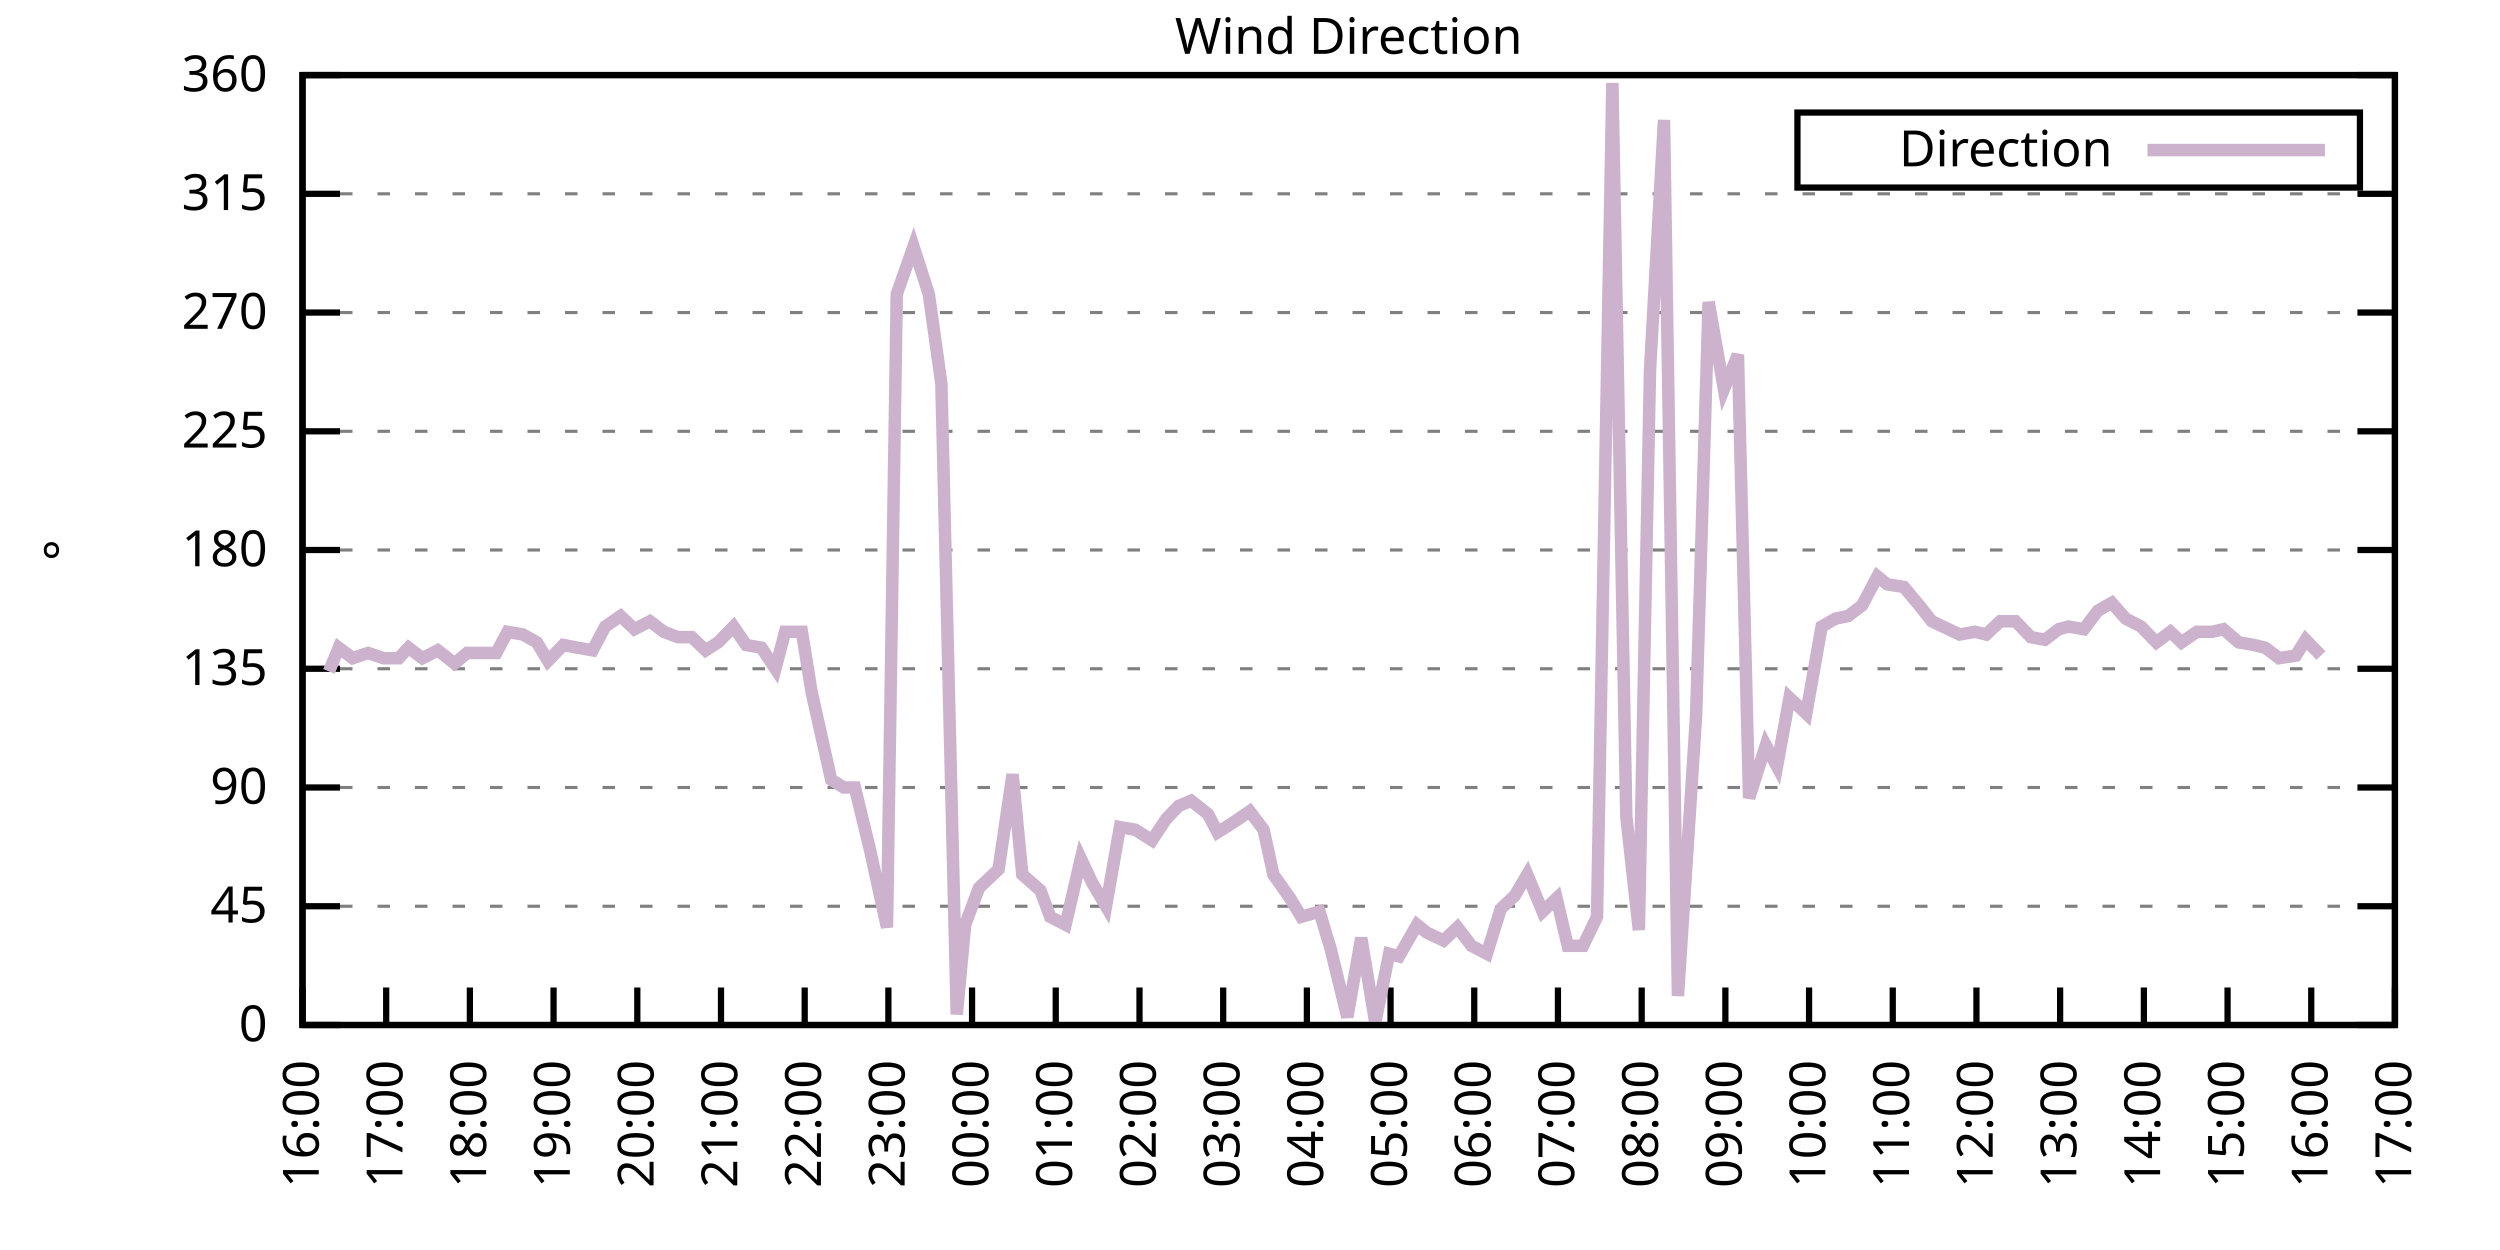
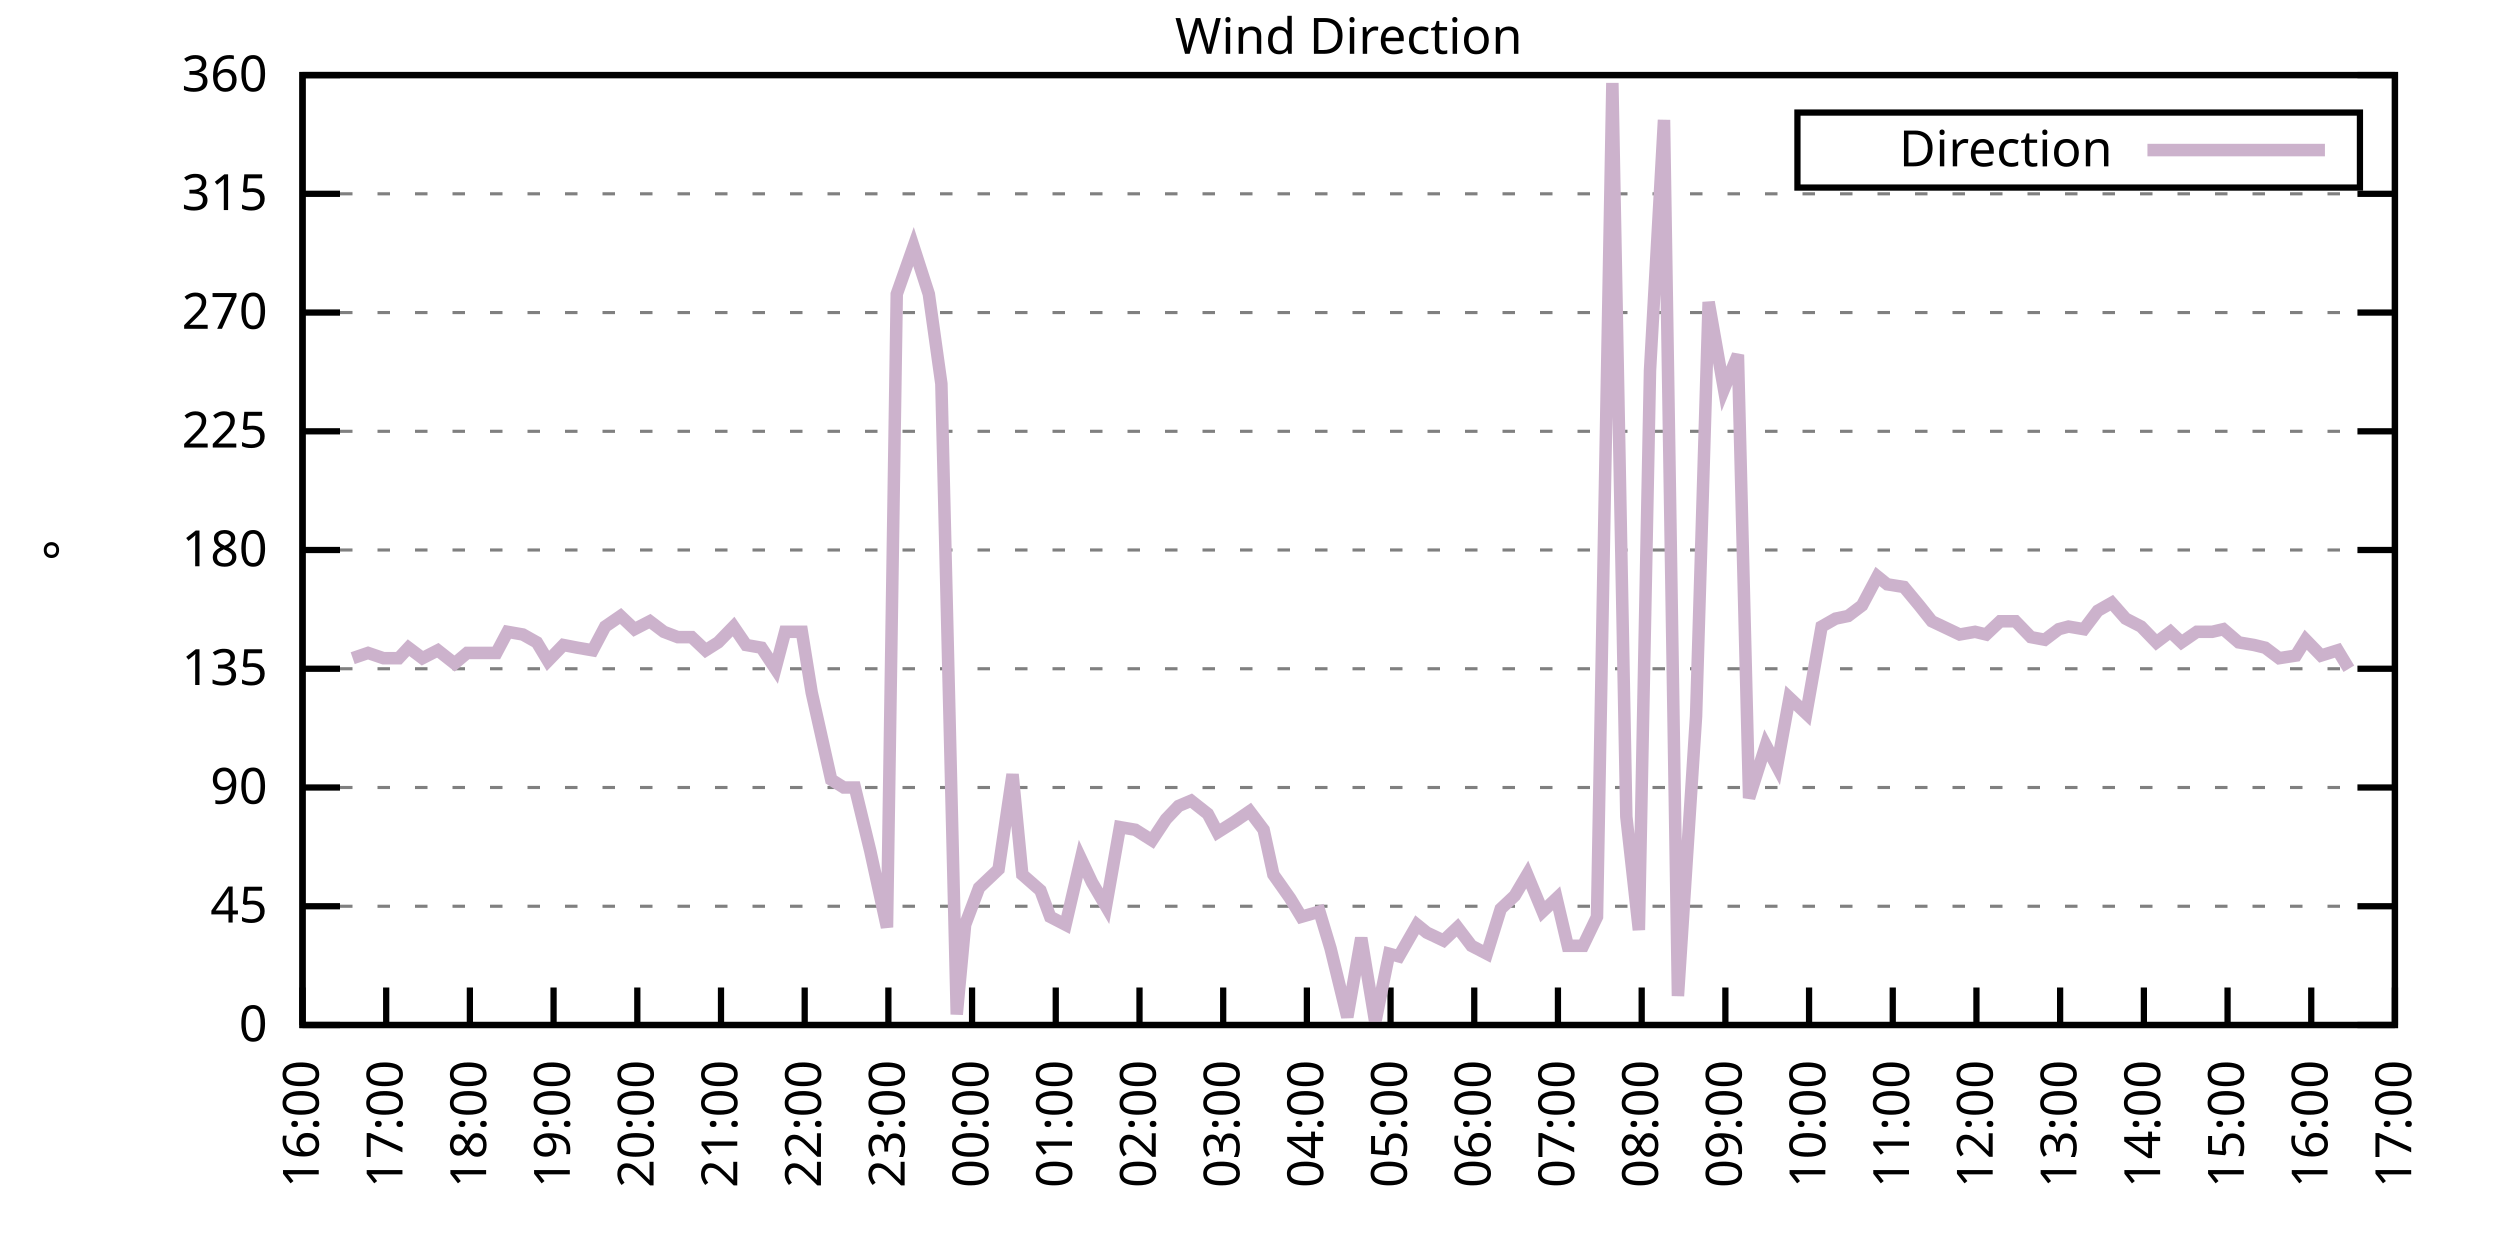
<svg xmlns="http://www.w3.org/2000/svg" xmlns:xlink="http://www.w3.org/1999/xlink" width="400" height="200" viewBox="0 0 400 200">
  <g id="gnuplot_canvas">
    <rect x="0" y="0" width="400" height="200" fill="none" />
    <defs>
      <circle id="gpDot" r="0.5" stroke-width="0.5" stroke="currentColor" />
      <path id="gpPt0" stroke-width="0.333" stroke="currentColor" d="M-1,0 h2 M0,-1 v2" />
      <path id="gpPt1" stroke-width="0.333" stroke="currentColor" d="M-1,-1 L1,1 M1,-1 L-1,1" />
      <path id="gpPt2" stroke-width="0.333" stroke="currentColor" d="M-1,0 L1,0 M0,-1 L0,1 M-1,-1 L1,1 M-1,1 L1,-1" />
      <rect id="gpPt3" stroke-width="0.333" stroke="currentColor" x="-1" y="-1" width="2" height="2" />
      <rect id="gpPt4" stroke-width="0.333" stroke="currentColor" fill="currentColor" x="-1" y="-1" width="2" height="2" />
      <circle id="gpPt5" stroke-width="0.333" stroke="currentColor" cx="0" cy="0" r="1" />
      <use xlink:href="#gpPt5" id="gpPt6" fill="currentColor" stroke="none" />
      <path id="gpPt7" stroke-width="0.333" stroke="currentColor" d="M0,-1.33 L-1.33,0.67 L1.33,0.67 z" />
      <use xlink:href="#gpPt7" id="gpPt8" fill="currentColor" stroke="none" />
      <use xlink:href="#gpPt7" id="gpPt9" stroke="currentColor" transform="rotate(180)" />
      <use xlink:href="#gpPt9" id="gpPt10" fill="currentColor" stroke="none" />
      <use xlink:href="#gpPt3" id="gpPt11" stroke="currentColor" transform="rotate(45)" />
      <use xlink:href="#gpPt11" id="gpPt12" fill="currentColor" stroke="none" />
      <path id="gpPt13" stroke-width="0.333" stroke="currentColor" d="M0,1.330 L1.265,0.411 L0.782,-1.067 L-0.782,-1.076 L-1.265,0.411 z" />
      <use xlink:href="#gpPt13" id="gpPt14" fill="currentColor" stroke="none" />
      <filter id="textbox" filterUnits="objectBoundingBox" x="0" y="0" height="1" width="1">
        <feFlood flood-color="white" flood-opacity="1" result="bgnd" />
        <feComposite in="SourceGraphic" in2="bgnd" operator="atop" />
      </filter>
      <filter id="greybox" filterUnits="objectBoundingBox" x="0" y="0" height="1" width="1">
        <feFlood flood-color="lightgrey" flood-opacity="1" result="grey" />
        <feComposite in="SourceGraphic" in2="grey" operator="atop" />
      </filter>
    </defs>
    <g fill="none" color="white" stroke="currentColor" stroke-width="1.00" stroke-linecap="butt" stroke-linejoin="miter">
</g>
    <g fill="none" color="black" stroke="currentColor" stroke-width="1.00" stroke-linecap="butt" stroke-linejoin="miter">
      <g stroke="none" shape-rendering="crispEdges">
        <polygon fill="rgb(255, 255, 255)" points="48.40,164.00 383.18,164.00 383.18,12.02 48.40,12.02 " />
      </g>
    </g>
    <g fill="none" color="black" stroke="currentColor" stroke-width="1.00" stroke-linecap="butt" stroke-linejoin="miter">
</g>
    <g fill="none" color="black" stroke="black" stroke-width="0.50" stroke-linecap="butt" stroke-linejoin="miter">
</g>
    <g fill="none" color="gray" stroke="currentColor" stroke-width="0.50" stroke-linecap="butt" stroke-linejoin="miter">
      <path stroke="gray" stroke-dasharray="2,4" class="gridline" d="M48.40,164.00 L383.19,164.00  " />
    </g>
    <g fill="none" color="gray" stroke="gray" stroke-width="1.00" stroke-linecap="butt" stroke-linejoin="miter">
</g>
    <g fill="none" color="black" stroke="currentColor" stroke-width="1.00" stroke-linecap="butt" stroke-linejoin="miter">
      <path stroke="black" d="M48.40,164.00 L54.40,164.00 M383.19,164.00 L377.19,164.00  " />
      <g transform="translate(42.80,166.60)" stroke="none" fill="black" font-family="Sans" font-size="8.00" text-anchor="end">
        <text>
          <tspan font-family="Sans"> 0</tspan>
        </text>
      </g>
    </g>
    <g fill="none" color="black" stroke="currentColor" stroke-width="1.00" stroke-linecap="butt" stroke-linejoin="miter">
</g>
    <g fill="none" color="black" stroke="black" stroke-width="0.50" stroke-linecap="butt" stroke-linejoin="miter">
</g>
    <g fill="none" color="gray" stroke="currentColor" stroke-width="0.50" stroke-linecap="butt" stroke-linejoin="miter">
      <path stroke="gray" stroke-dasharray="2,4" class="gridline" d="M48.40,145.00 L383.19,145.00  " />
    </g>
    <g fill="none" color="gray" stroke="gray" stroke-width="1.00" stroke-linecap="butt" stroke-linejoin="miter">
</g>
    <g fill="none" color="black" stroke="currentColor" stroke-width="1.00" stroke-linecap="butt" stroke-linejoin="miter">
      <path stroke="black" d="M48.40,145.00 L54.40,145.00 M383.19,145.00 L377.19,145.00  " />
      <g transform="translate(42.80,147.60)" stroke="none" fill="black" font-family="Sans" font-size="8.00" text-anchor="end">
        <text>
          <tspan font-family="Sans"> 45</tspan>
        </text>
      </g>
    </g>
    <g fill="none" color="black" stroke="currentColor" stroke-width="1.00" stroke-linecap="butt" stroke-linejoin="miter">
</g>
    <g fill="none" color="black" stroke="black" stroke-width="0.50" stroke-linecap="butt" stroke-linejoin="miter">
</g>
    <g fill="none" color="gray" stroke="currentColor" stroke-width="0.50" stroke-linecap="butt" stroke-linejoin="miter">
      <path stroke="gray" stroke-dasharray="2,4" class="gridline" d="M48.40,126.00 L383.19,126.00  " />
    </g>
    <g fill="none" color="gray" stroke="gray" stroke-width="1.00" stroke-linecap="butt" stroke-linejoin="miter">
</g>
    <g fill="none" color="black" stroke="currentColor" stroke-width="1.00" stroke-linecap="butt" stroke-linejoin="miter">
      <path stroke="black" d="M48.40,126.00 L54.40,126.00 M383.19,126.00 L377.19,126.00  " />
      <g transform="translate(42.80,128.60)" stroke="none" fill="black" font-family="Sans" font-size="8.00" text-anchor="end">
        <text>
          <tspan font-family="Sans"> 90</tspan>
        </text>
      </g>
    </g>
    <g fill="none" color="black" stroke="currentColor" stroke-width="1.00" stroke-linecap="butt" stroke-linejoin="miter">
</g>
    <g fill="none" color="black" stroke="black" stroke-width="0.50" stroke-linecap="butt" stroke-linejoin="miter">
</g>
    <g fill="none" color="gray" stroke="currentColor" stroke-width="0.50" stroke-linecap="butt" stroke-linejoin="miter">
      <path stroke="gray" stroke-dasharray="2,4" class="gridline" d="M48.40,107.00 L383.19,107.00  " />
    </g>
    <g fill="none" color="gray" stroke="gray" stroke-width="1.00" stroke-linecap="butt" stroke-linejoin="miter">
</g>
    <g fill="none" color="black" stroke="currentColor" stroke-width="1.00" stroke-linecap="butt" stroke-linejoin="miter">
      <path stroke="black" d="M48.40,107.00 L54.40,107.00 M383.19,107.00 L377.19,107.00  " />
      <g transform="translate(42.80,109.60)" stroke="none" fill="black" font-family="Sans" font-size="8.00" text-anchor="end">
        <text>
          <tspan font-family="Sans"> 135</tspan>
        </text>
      </g>
    </g>
    <g fill="none" color="black" stroke="currentColor" stroke-width="1.00" stroke-linecap="butt" stroke-linejoin="miter">
</g>
    <g fill="none" color="black" stroke="black" stroke-width="0.50" stroke-linecap="butt" stroke-linejoin="miter">
</g>
    <g fill="none" color="gray" stroke="currentColor" stroke-width="0.50" stroke-linecap="butt" stroke-linejoin="miter">
      <path stroke="gray" stroke-dasharray="2,4" class="gridline" d="M48.40,88.00 L383.19,88.00  " />
    </g>
    <g fill="none" color="gray" stroke="gray" stroke-width="1.00" stroke-linecap="butt" stroke-linejoin="miter">
</g>
    <g fill="none" color="black" stroke="currentColor" stroke-width="1.00" stroke-linecap="butt" stroke-linejoin="miter">
      <path stroke="black" d="M48.40,88.00 L54.40,88.00 M383.19,88.00 L377.19,88.00  " />
      <g transform="translate(42.80,90.60)" stroke="none" fill="black" font-family="Sans" font-size="8.00" text-anchor="end">
        <text>
          <tspan font-family="Sans"> 180</tspan>
        </text>
      </g>
    </g>
    <g fill="none" color="black" stroke="currentColor" stroke-width="1.00" stroke-linecap="butt" stroke-linejoin="miter">
</g>
    <g fill="none" color="black" stroke="black" stroke-width="0.50" stroke-linecap="butt" stroke-linejoin="miter">
</g>
    <g fill="none" color="gray" stroke="currentColor" stroke-width="0.50" stroke-linecap="butt" stroke-linejoin="miter">
      <path stroke="gray" stroke-dasharray="2,4" class="gridline" d="M48.40,69.01 L383.19,69.01  " />
    </g>
    <g fill="none" color="gray" stroke="gray" stroke-width="1.00" stroke-linecap="butt" stroke-linejoin="miter">
</g>
    <g fill="none" color="black" stroke="currentColor" stroke-width="1.00" stroke-linecap="butt" stroke-linejoin="miter">
      <path stroke="black" d="M48.40,69.01 L54.40,69.01 M383.19,69.01 L377.19,69.01  " />
      <g transform="translate(42.80,71.61)" stroke="none" fill="black" font-family="Sans" font-size="8.00" text-anchor="end">
        <text>
          <tspan font-family="Sans"> 225</tspan>
        </text>
      </g>
    </g>
    <g fill="none" color="black" stroke="currentColor" stroke-width="1.00" stroke-linecap="butt" stroke-linejoin="miter">
</g>
    <g fill="none" color="black" stroke="black" stroke-width="0.50" stroke-linecap="butt" stroke-linejoin="miter">
</g>
    <g fill="none" color="gray" stroke="currentColor" stroke-width="0.50" stroke-linecap="butt" stroke-linejoin="miter">
      <path stroke="gray" stroke-dasharray="2,4" class="gridline" d="M48.40,50.01 L383.19,50.01  " />
    </g>
    <g fill="none" color="gray" stroke="gray" stroke-width="1.00" stroke-linecap="butt" stroke-linejoin="miter">
</g>
    <g fill="none" color="black" stroke="currentColor" stroke-width="1.00" stroke-linecap="butt" stroke-linejoin="miter">
      <path stroke="black" d="M48.40,50.01 L54.40,50.01 M383.19,50.01 L377.19,50.01  " />
      <g transform="translate(42.80,52.61)" stroke="none" fill="black" font-family="Sans" font-size="8.00" text-anchor="end">
        <text>
          <tspan font-family="Sans"> 270</tspan>
        </text>
      </g>
    </g>
    <g fill="none" color="black" stroke="currentColor" stroke-width="1.00" stroke-linecap="butt" stroke-linejoin="miter">
</g>
    <g fill="none" color="black" stroke="black" stroke-width="0.50" stroke-linecap="butt" stroke-linejoin="miter">
</g>
    <g fill="none" color="gray" stroke="currentColor" stroke-width="0.50" stroke-linecap="butt" stroke-linejoin="miter">
      <path stroke="gray" stroke-dasharray="2,4" class="gridline" d="M48.40,31.01 L383.19,31.01  " />
    </g>
    <g fill="none" color="gray" stroke="gray" stroke-width="1.00" stroke-linecap="butt" stroke-linejoin="miter">
</g>
    <g fill="none" color="black" stroke="currentColor" stroke-width="1.00" stroke-linecap="butt" stroke-linejoin="miter">
      <path stroke="black" d="M48.40,31.01 L54.40,31.01 M383.19,31.01 L377.19,31.01  " />
      <g transform="translate(42.80,33.61)" stroke="none" fill="black" font-family="Sans" font-size="8.00" text-anchor="end">
        <text>
          <tspan font-family="Sans"> 315</tspan>
        </text>
      </g>
    </g>
    <g fill="none" color="black" stroke="currentColor" stroke-width="1.00" stroke-linecap="butt" stroke-linejoin="miter">
</g>
    <g fill="none" color="black" stroke="black" stroke-width="0.50" stroke-linecap="butt" stroke-linejoin="miter">
</g>
    <g fill="none" color="gray" stroke="currentColor" stroke-width="0.50" stroke-linecap="butt" stroke-linejoin="miter">
      <path stroke="gray" stroke-dasharray="2,4" class="gridline" d="M48.40,12.01 L383.19,12.01  " />
    </g>
    <g fill="none" color="gray" stroke="gray" stroke-width="1.00" stroke-linecap="butt" stroke-linejoin="miter">
</g>
    <g fill="none" color="black" stroke="currentColor" stroke-width="1.00" stroke-linecap="butt" stroke-linejoin="miter">
      <path stroke="black" d="M48.40,12.01 L54.40,12.01 M383.19,12.01 L377.19,12.01  " />
      <g transform="translate(42.80,14.61)" stroke="none" fill="black" font-family="Sans" font-size="8.00" text-anchor="end">
        <text>
          <tspan font-family="Sans"> 360</tspan>
        </text>
      </g>
    </g>
    <g fill="none" color="black" stroke="currentColor" stroke-width="1.00" stroke-linecap="butt" stroke-linejoin="miter">
      <path stroke="black" d="M48.40,164.00 L48.40,158.00  " />
      <g transform="translate(51.00,169.60) rotate(270.00)" stroke="none" fill="black" font-family="Sans" font-size="8.00" text-anchor="end">
        <text>
          <tspan font-family="Sans">16:00</tspan>
        </text>
      </g>
    </g>
    <g fill="none" color="black" stroke="currentColor" stroke-width="1.00" stroke-linecap="butt" stroke-linejoin="miter">
      <path stroke="black" d="M61.79,164.00 L61.79,158.00  " />
      <g transform="translate(64.39,169.60) rotate(270.00)" stroke="none" fill="black" font-family="Sans" font-size="8.00" text-anchor="end">
        <text>
          <tspan font-family="Sans">17:00</tspan>
        </text>
      </g>
    </g>
    <g fill="none" color="black" stroke="currentColor" stroke-width="1.00" stroke-linecap="butt" stroke-linejoin="miter">
      <path stroke="black" d="M75.18,164.00 L75.18,158.00  " />
      <g transform="translate(77.78,169.60) rotate(270.00)" stroke="none" fill="black" font-family="Sans" font-size="8.00" text-anchor="end">
        <text>
          <tspan font-family="Sans">18:00</tspan>
        </text>
      </g>
    </g>
    <g fill="none" color="black" stroke="currentColor" stroke-width="1.00" stroke-linecap="butt" stroke-linejoin="miter">
      <path stroke="black" d="M88.57,164.00 L88.57,158.00  " />
      <g transform="translate(91.17,169.60) rotate(270.00)" stroke="none" fill="black" font-family="Sans" font-size="8.00" text-anchor="end">
        <text>
          <tspan font-family="Sans">19:00</tspan>
        </text>
      </g>
    </g>
    <g fill="none" color="black" stroke="currentColor" stroke-width="1.00" stroke-linecap="butt" stroke-linejoin="miter">
      <path stroke="black" d="M101.97,164.00 L101.97,158.00  " />
      <g transform="translate(104.57,169.60) rotate(270.00)" stroke="none" fill="black" font-family="Sans" font-size="8.00" text-anchor="end">
        <text>
          <tspan font-family="Sans">20:00</tspan>
        </text>
      </g>
    </g>
    <g fill="none" color="black" stroke="currentColor" stroke-width="1.00" stroke-linecap="butt" stroke-linejoin="miter">
      <path stroke="black" d="M115.36,164.00 L115.36,158.00  " />
      <g transform="translate(117.96,169.60) rotate(270.00)" stroke="none" fill="black" font-family="Sans" font-size="8.00" text-anchor="end">
        <text>
          <tspan font-family="Sans">21:00</tspan>
        </text>
      </g>
    </g>
    <g fill="none" color="black" stroke="currentColor" stroke-width="1.00" stroke-linecap="butt" stroke-linejoin="miter">
      <path stroke="black" d="M128.75,164.00 L128.75,158.00  " />
      <g transform="translate(131.35,169.60) rotate(270.00)" stroke="none" fill="black" font-family="Sans" font-size="8.00" text-anchor="end">
        <text>
          <tspan font-family="Sans">22:00</tspan>
        </text>
      </g>
    </g>
    <g fill="none" color="black" stroke="currentColor" stroke-width="1.00" stroke-linecap="butt" stroke-linejoin="miter">
      <path stroke="black" d="M142.14,164.00 L142.14,158.00  " />
      <g transform="translate(144.74,169.60) rotate(270.00)" stroke="none" fill="black" font-family="Sans" font-size="8.00" text-anchor="end">
        <text>
          <tspan font-family="Sans">23:00</tspan>
        </text>
      </g>
    </g>
    <g fill="none" color="black" stroke="currentColor" stroke-width="1.00" stroke-linecap="butt" stroke-linejoin="miter">
      <path stroke="black" d="M155.53,164.00 L155.53,158.00  " />
      <g transform="translate(158.13,169.60) rotate(270.00)" stroke="none" fill="black" font-family="Sans" font-size="8.00" text-anchor="end">
        <text>
          <tspan font-family="Sans">00:00</tspan>
        </text>
      </g>
    </g>
    <g fill="none" color="black" stroke="currentColor" stroke-width="1.00" stroke-linecap="butt" stroke-linejoin="miter">
      <path stroke="black" d="M168.92,164.00 L168.92,158.00  " />
      <g transform="translate(171.52,169.60) rotate(270.00)" stroke="none" fill="black" font-family="Sans" font-size="8.00" text-anchor="end">
        <text>
          <tspan font-family="Sans">01:00</tspan>
        </text>
      </g>
    </g>
    <g fill="none" color="black" stroke="currentColor" stroke-width="1.00" stroke-linecap="butt" stroke-linejoin="miter">
      <path stroke="black" d="M182.32,164.00 L182.32,158.00  " />
      <g transform="translate(184.92,169.60) rotate(270.00)" stroke="none" fill="black" font-family="Sans" font-size="8.00" text-anchor="end">
        <text>
          <tspan font-family="Sans">02:00</tspan>
        </text>
      </g>
    </g>
    <g fill="none" color="black" stroke="currentColor" stroke-width="1.00" stroke-linecap="butt" stroke-linejoin="miter">
      <path stroke="black" d="M195.71,164.00 L195.71,158.00  " />
      <g transform="translate(198.31,169.60) rotate(270.00)" stroke="none" fill="black" font-family="Sans" font-size="8.00" text-anchor="end">
        <text>
          <tspan font-family="Sans">03:00</tspan>
        </text>
      </g>
    </g>
    <g fill="none" color="black" stroke="currentColor" stroke-width="1.00" stroke-linecap="butt" stroke-linejoin="miter">
      <path stroke="black" d="M209.10,164.00 L209.10,158.00  " />
      <g transform="translate(211.70,169.60) rotate(270.00)" stroke="none" fill="black" font-family="Sans" font-size="8.00" text-anchor="end">
        <text>
          <tspan font-family="Sans">04:00</tspan>
        </text>
      </g>
    </g>
    <g fill="none" color="black" stroke="currentColor" stroke-width="1.00" stroke-linecap="butt" stroke-linejoin="miter">
      <path stroke="black" d="M222.49,164.00 L222.49,158.00  " />
      <g transform="translate(225.09,169.60) rotate(270.00)" stroke="none" fill="black" font-family="Sans" font-size="8.00" text-anchor="end">
        <text>
          <tspan font-family="Sans">05:00</tspan>
        </text>
      </g>
    </g>
    <g fill="none" color="black" stroke="currentColor" stroke-width="1.00" stroke-linecap="butt" stroke-linejoin="miter">
      <path stroke="black" d="M235.88,164.00 L235.88,158.00  " />
      <g transform="translate(238.48,169.60) rotate(270.00)" stroke="none" fill="black" font-family="Sans" font-size="8.00" text-anchor="end">
        <text>
          <tspan font-family="Sans">06:00</tspan>
        </text>
      </g>
    </g>
    <g fill="none" color="black" stroke="currentColor" stroke-width="1.00" stroke-linecap="butt" stroke-linejoin="miter">
      <path stroke="black" d="M249.27,164.00 L249.27,158.00  " />
      <g transform="translate(251.87,169.60) rotate(270.00)" stroke="none" fill="black" font-family="Sans" font-size="8.00" text-anchor="end">
        <text>
          <tspan font-family="Sans">07:00</tspan>
        </text>
      </g>
    </g>
    <g fill="none" color="black" stroke="currentColor" stroke-width="1.00" stroke-linecap="butt" stroke-linejoin="miter">
      <path stroke="black" d="M262.67,164.00 L262.67,158.00  " />
      <g transform="translate(265.27,169.60) rotate(270.00)" stroke="none" fill="black" font-family="Sans" font-size="8.00" text-anchor="end">
        <text>
          <tspan font-family="Sans">08:00</tspan>
        </text>
      </g>
    </g>
    <g fill="none" color="black" stroke="currentColor" stroke-width="1.00" stroke-linecap="butt" stroke-linejoin="miter">
      <path stroke="black" d="M276.06,164.00 L276.06,158.00  " />
      <g transform="translate(278.66,169.60) rotate(270.00)" stroke="none" fill="black" font-family="Sans" font-size="8.00" text-anchor="end">
        <text>
          <tspan font-family="Sans">09:00</tspan>
        </text>
      </g>
    </g>
    <g fill="none" color="black" stroke="currentColor" stroke-width="1.00" stroke-linecap="butt" stroke-linejoin="miter">
      <path stroke="black" d="M289.45,164.00 L289.45,158.00  " />
      <g transform="translate(292.05,169.60) rotate(270.00)" stroke="none" fill="black" font-family="Sans" font-size="8.00" text-anchor="end">
        <text>
          <tspan font-family="Sans">10:00</tspan>
        </text>
      </g>
    </g>
    <g fill="none" color="black" stroke="currentColor" stroke-width="1.00" stroke-linecap="butt" stroke-linejoin="miter">
      <path stroke="black" d="M302.84,164.00 L302.84,158.00  " />
      <g transform="translate(305.44,169.60) rotate(270.00)" stroke="none" fill="black" font-family="Sans" font-size="8.00" text-anchor="end">
        <text>
          <tspan font-family="Sans">11:00</tspan>
        </text>
      </g>
    </g>
    <g fill="none" color="black" stroke="currentColor" stroke-width="1.00" stroke-linecap="butt" stroke-linejoin="miter">
      <path stroke="black" d="M316.23,164.00 L316.23,158.00  " />
      <g transform="translate(318.83,169.60) rotate(270.00)" stroke="none" fill="black" font-family="Sans" font-size="8.00" text-anchor="end">
        <text>
          <tspan font-family="Sans">12:00</tspan>
        </text>
      </g>
    </g>
    <g fill="none" color="black" stroke="currentColor" stroke-width="1.00" stroke-linecap="butt" stroke-linejoin="miter">
      <path stroke="black" d="M329.62,164.00 L329.62,158.00  " />
      <g transform="translate(332.22,169.60) rotate(270.00)" stroke="none" fill="black" font-family="Sans" font-size="8.00" text-anchor="end">
        <text>
          <tspan font-family="Sans">13:00</tspan>
        </text>
      </g>
    </g>
    <g fill="none" color="black" stroke="currentColor" stroke-width="1.00" stroke-linecap="butt" stroke-linejoin="miter">
      <path stroke="black" d="M343.02,164.00 L343.02,158.00  " />
      <g transform="translate(345.62,169.60) rotate(270.00)" stroke="none" fill="black" font-family="Sans" font-size="8.00" text-anchor="end">
        <text>
          <tspan font-family="Sans">14:00</tspan>
        </text>
      </g>
    </g>
    <g fill="none" color="black" stroke="currentColor" stroke-width="1.00" stroke-linecap="butt" stroke-linejoin="miter">
      <path stroke="black" d="M356.41,164.00 L356.41,158.00  " />
      <g transform="translate(359.01,169.60) rotate(270.00)" stroke="none" fill="black" font-family="Sans" font-size="8.00" text-anchor="end">
        <text>
          <tspan font-family="Sans">15:00</tspan>
        </text>
      </g>
    </g>
    <g fill="none" color="black" stroke="currentColor" stroke-width="1.00" stroke-linecap="butt" stroke-linejoin="miter">
      <path stroke="black" d="M369.80,164.00 L369.80,158.00  " />
      <g transform="translate(372.40,169.60) rotate(270.00)" stroke="none" fill="black" font-family="Sans" font-size="8.00" text-anchor="end">
        <text>
          <tspan font-family="Sans">16:00</tspan>
        </text>
      </g>
    </g>
    <g fill="none" color="black" stroke="currentColor" stroke-width="1.00" stroke-linecap="butt" stroke-linejoin="miter">
      <path stroke="black" d="M383.19,164.00 L383.19,158.00  " />
      <g transform="translate(385.79,169.60) rotate(270.00)" stroke="none" fill="black" font-family="Sans" font-size="8.00" text-anchor="end">
        <text>
          <tspan font-family="Sans">17:00</tspan>
        </text>
      </g>
    </g>
    <g fill="none" color="black" stroke="currentColor" stroke-width="1.00" stroke-linecap="butt" stroke-linejoin="miter">
</g>
    <g fill="none" color="black" stroke="currentColor" stroke-width="1.00" stroke-linecap="butt" stroke-linejoin="miter">
      <path stroke="black" d="M48.40,12.01 L48.40,164.00 L383.19,164.00 L383.19,12.01 L48.40,12.01 Z  " />
    </g>
    <g fill="none" color="black" stroke="currentColor" stroke-width="1.00" stroke-linecap="butt" stroke-linejoin="miter">
</g>
    <g fill="none" color="black" stroke="currentColor" stroke-width="1.00" stroke-linecap="butt" stroke-linejoin="miter">
      <path stroke="black" d="M287.59,30.01 L287.59,18.01 L377.59,18.01 L377.59,30.01 L287.59,30.01 Z  " />
    </g>
    <g id="Wind_direction_plot_1">
      <g fill="none" color="white" stroke="black" stroke-width="2.00" stroke-linecap="butt" stroke-linejoin="miter">
</g>
      <g fill="none" color="black" stroke="currentColor" stroke-width="2.00" stroke-linecap="butt" stroke-linejoin="miter">
        <g transform="translate(337.99,26.61)" stroke="none" fill="black" font-family="Sans" font-size="8.00" text-anchor="end">
          <text>
            <tspan font-family="Sans">Direction</tspan>
          </text>
        </g>
      </g>
      <g fill="none" color="black" stroke="currentColor" stroke-width="2.00" stroke-linecap="butt" stroke-linejoin="miter">
-         <path stroke="rgb(204, 178, 204)" d="M343.59,24.01 L371.99,24.01 M52.64,107.43 L54.20,103.63 L56.43,105.31 L58.89,104.47 L61.35,105.31 L63.80,105.31   L65.36,103.63 L67.59,105.31 L70.05,104.05 L72.73,106.16 L74.74,104.47 L77.19,104.47 L79.42,104.47 L81.21,101.09   L83.66,101.52 L85.90,102.78 L87.68,105.74 L90.14,103.20 L92.37,103.63 L94.82,104.05 L96.83,100.25 L99.29,98.56   L101.52,100.67 L103.98,99.40 L106.21,101.09 L108.44,101.94 L110.67,101.94 L112.90,104.05 L114.91,102.78 L117.37,100.25   L119.38,103.20 L121.83,103.63 L124.06,107.00 L125.62,101.09 L128.30,101.09 L129.87,110.80 L132.99,124.74 L135.00,126.00   L136.78,126.00 L139.24,136.14 L141.92,148.38 L143.48,47.05 L146.16,39.45 L148.61,47.05 L150.62,61.41 L153.08,162.31   L154.42,147.96 L156.65,142.05 L159.77,139.09 L162.01,123.89 L163.57,139.93 L166.47,142.47 L168.03,146.69 L170.49,147.96   L172.94,137.40 L174.73,141.20 L176.96,145.00 L179.19,132.34 L181.65,132.76 L184.32,134.45 L186.56,131.07 L188.57,128.96   L190.57,128.11 L193.25,130.22 L194.81,133.18 L197.49,131.49 L199.95,129.80 L202.18,132.76 L203.74,139.93 L206.42,143.73   L208.21,146.69 L211.11,145.85 L212.89,151.76 L215.57,162.73 L217.80,150.07 L220.04,163.58 L222.27,152.60 L223.83,153.02   L226.73,147.96 L228.29,149.22 L230.97,150.49 L233.20,148.38 L235.44,151.33 L237.89,152.60 L240.12,145.42 L242.36,143.31   L244.36,139.93 L246.82,145.85 L249.05,143.73 L250.84,151.33 L253.29,151.33 L255.52,146.69 L257.98,13.28 L260.21,130.65   L262.22,148.80 L264.00,59.30 L266.24,19.19 L268.47,159.36 L271.37,114.60 L273.38,48.32 L275.83,62.25 L278.07,56.76   L279.85,127.69 L282.53,119.25 L284.32,122.62 L286.32,111.65 L289.00,114.18 L291.46,100.25 L293.69,98.98 L295.70,98.56   L297.93,96.87 L300.39,92.23 L301.95,93.49 L304.63,93.92 L307.08,96.87 L309.09,99.40 L310.88,100.25 L313.55,101.52   L316.01,101.09 L317.79,101.52 L320.03,99.40 L322.48,99.40 L324.94,101.94 L327.17,102.36 L329.40,100.67 L330.96,100.25   L333.42,100.67 L335.65,97.72 L337.88,96.45 L340.11,98.98 L342.57,100.25 L345.02,102.78 L347.26,101.09 L349.04,102.78   L351.50,101.09 L353.95,101.09 L355.74,100.67 L358.19,102.78 L360.65,103.20 L362.43,103.63 L364.66,105.31 L367.34,104.89   L368.91,102.36 L371.36,104.89  " />
+         <path stroke="rgb(204, 178, 204)" d="M343.59,24.01 L371.99,24.01 M56.43,105.31 L58.89,104.47 L61.35,105.31 L63.80,105.31 L65.36,103.63 L67.59,105.31   L70.05,104.05 L72.73,106.16 L74.74,104.47 L77.19,104.47 L79.42,104.47 L81.21,101.09 L83.66,101.52 L85.90,102.78   L87.68,105.74 L90.14,103.20 L92.37,103.63 L94.82,104.05 L96.83,100.25 L99.29,98.56 L101.52,100.67 L103.98,99.40   L106.21,101.09 L108.44,101.94 L110.67,101.94 L112.90,104.05 L114.91,102.78 L117.37,100.25 L119.38,103.20 L121.83,103.63   L124.06,107.00 L125.62,101.09 L128.30,101.09 L129.87,110.80 L132.99,124.74 L135.00,126.00 L136.78,126.00 L139.24,136.14   L141.92,148.38 L143.48,47.05 L146.16,39.45 L148.61,47.05 L150.62,61.41 L153.08,162.31 L154.42,147.96 L156.65,142.05   L159.77,139.09 L162.01,123.89 L163.57,139.93 L166.47,142.47 L168.03,146.69 L170.49,147.96 L172.94,137.40 L174.73,141.20   L176.96,145.00 L179.19,132.34 L181.65,132.76 L184.32,134.45 L186.56,131.07 L188.57,128.96 L190.57,128.11 L193.25,130.22   L194.81,133.18 L197.49,131.49 L199.95,129.80 L202.18,132.76 L203.74,139.93 L206.42,143.73 L208.21,146.69 L211.11,145.85   L212.89,151.76 L215.57,162.73 L217.80,150.07 L220.04,163.58 L222.27,152.60 L223.83,153.02 L226.73,147.96 L228.29,149.22   L230.97,150.49 L233.20,148.38 L235.44,151.33 L237.89,152.60 L240.12,145.42 L242.36,143.31 L244.36,139.93 L246.82,145.85   L249.05,143.73 L250.84,151.33 L253.29,151.33 L255.52,146.69 L257.98,13.28 L260.21,130.65 L262.22,148.80 L264.00,59.30   L266.24,19.19 L268.47,159.36 L271.37,114.60 L273.38,48.32 L275.83,62.25 L278.07,56.76 L279.85,127.69 L282.53,119.25   L284.32,122.62 L286.32,111.65 L289.00,114.18 L291.46,100.25 L293.69,98.98 L295.70,98.56 L297.93,96.87 L300.39,92.23   L301.95,93.49 L304.63,93.92 L307.08,96.87 L309.09,99.40 L310.88,100.25 L313.55,101.52 L316.01,101.09 L317.79,101.52   L320.03,99.40 L322.48,99.40 L324.94,101.94 L327.17,102.36 L329.40,100.67 L330.96,100.25 L333.42,100.67 L335.65,97.72   L337.88,96.45 L340.11,98.98 L342.57,100.25 L345.02,102.78 L347.26,101.09 L349.04,102.78 L351.50,101.09 L353.95,101.09   L355.74,100.67 L358.19,102.78 L360.65,103.20 L362.43,103.63 L364.66,105.31 L367.34,104.89 L368.91,102.36 L371.36,104.89   L374.04,104.05 L375.82,107.00  " />
      </g>
    </g>
    <g fill="none" color="black" stroke="currentColor" stroke-width="2.00" stroke-linecap="butt" stroke-linejoin="miter">
</g>
    <g fill="none" color="black" stroke="black" stroke-width="1.00" stroke-linecap="butt" stroke-linejoin="miter">
</g>
    <g fill="none" color="black" stroke="currentColor" stroke-width="1.00" stroke-linecap="butt" stroke-linejoin="miter">
      <path stroke="black" d="M48.40,12.01 L48.40,164.00 L383.19,164.00 L383.19,12.01 L48.40,12.01 Z  " />
      <g transform="translate(12.80,88.01) rotate(270.00)" stroke="none" fill="black" font-family="Sans" font-size="8.00" text-anchor="middle">
        <text>
          <tspan font-family="Sans">°</tspan>
        </text>
      </g>
    </g>
    <g fill="none" color="black" stroke="currentColor" stroke-width="1.00" stroke-linecap="butt" stroke-linejoin="miter">
</g>
    <g fill="none" color="black" stroke="currentColor" stroke-width="1.00" stroke-linecap="butt" stroke-linejoin="miter">
      <g transform="translate(215.79,8.61)" stroke="none" fill="black" font-family="Sans" font-size="8.00" text-anchor="middle">
        <text>
          <tspan font-family="Sans">Wind Direction</tspan>
        </text>
      </g>
    </g>
    <g fill="none" color="black" stroke="currentColor" stroke-width="1.00" stroke-linecap="butt" stroke-linejoin="miter">
</g>
  </g>
</svg>
